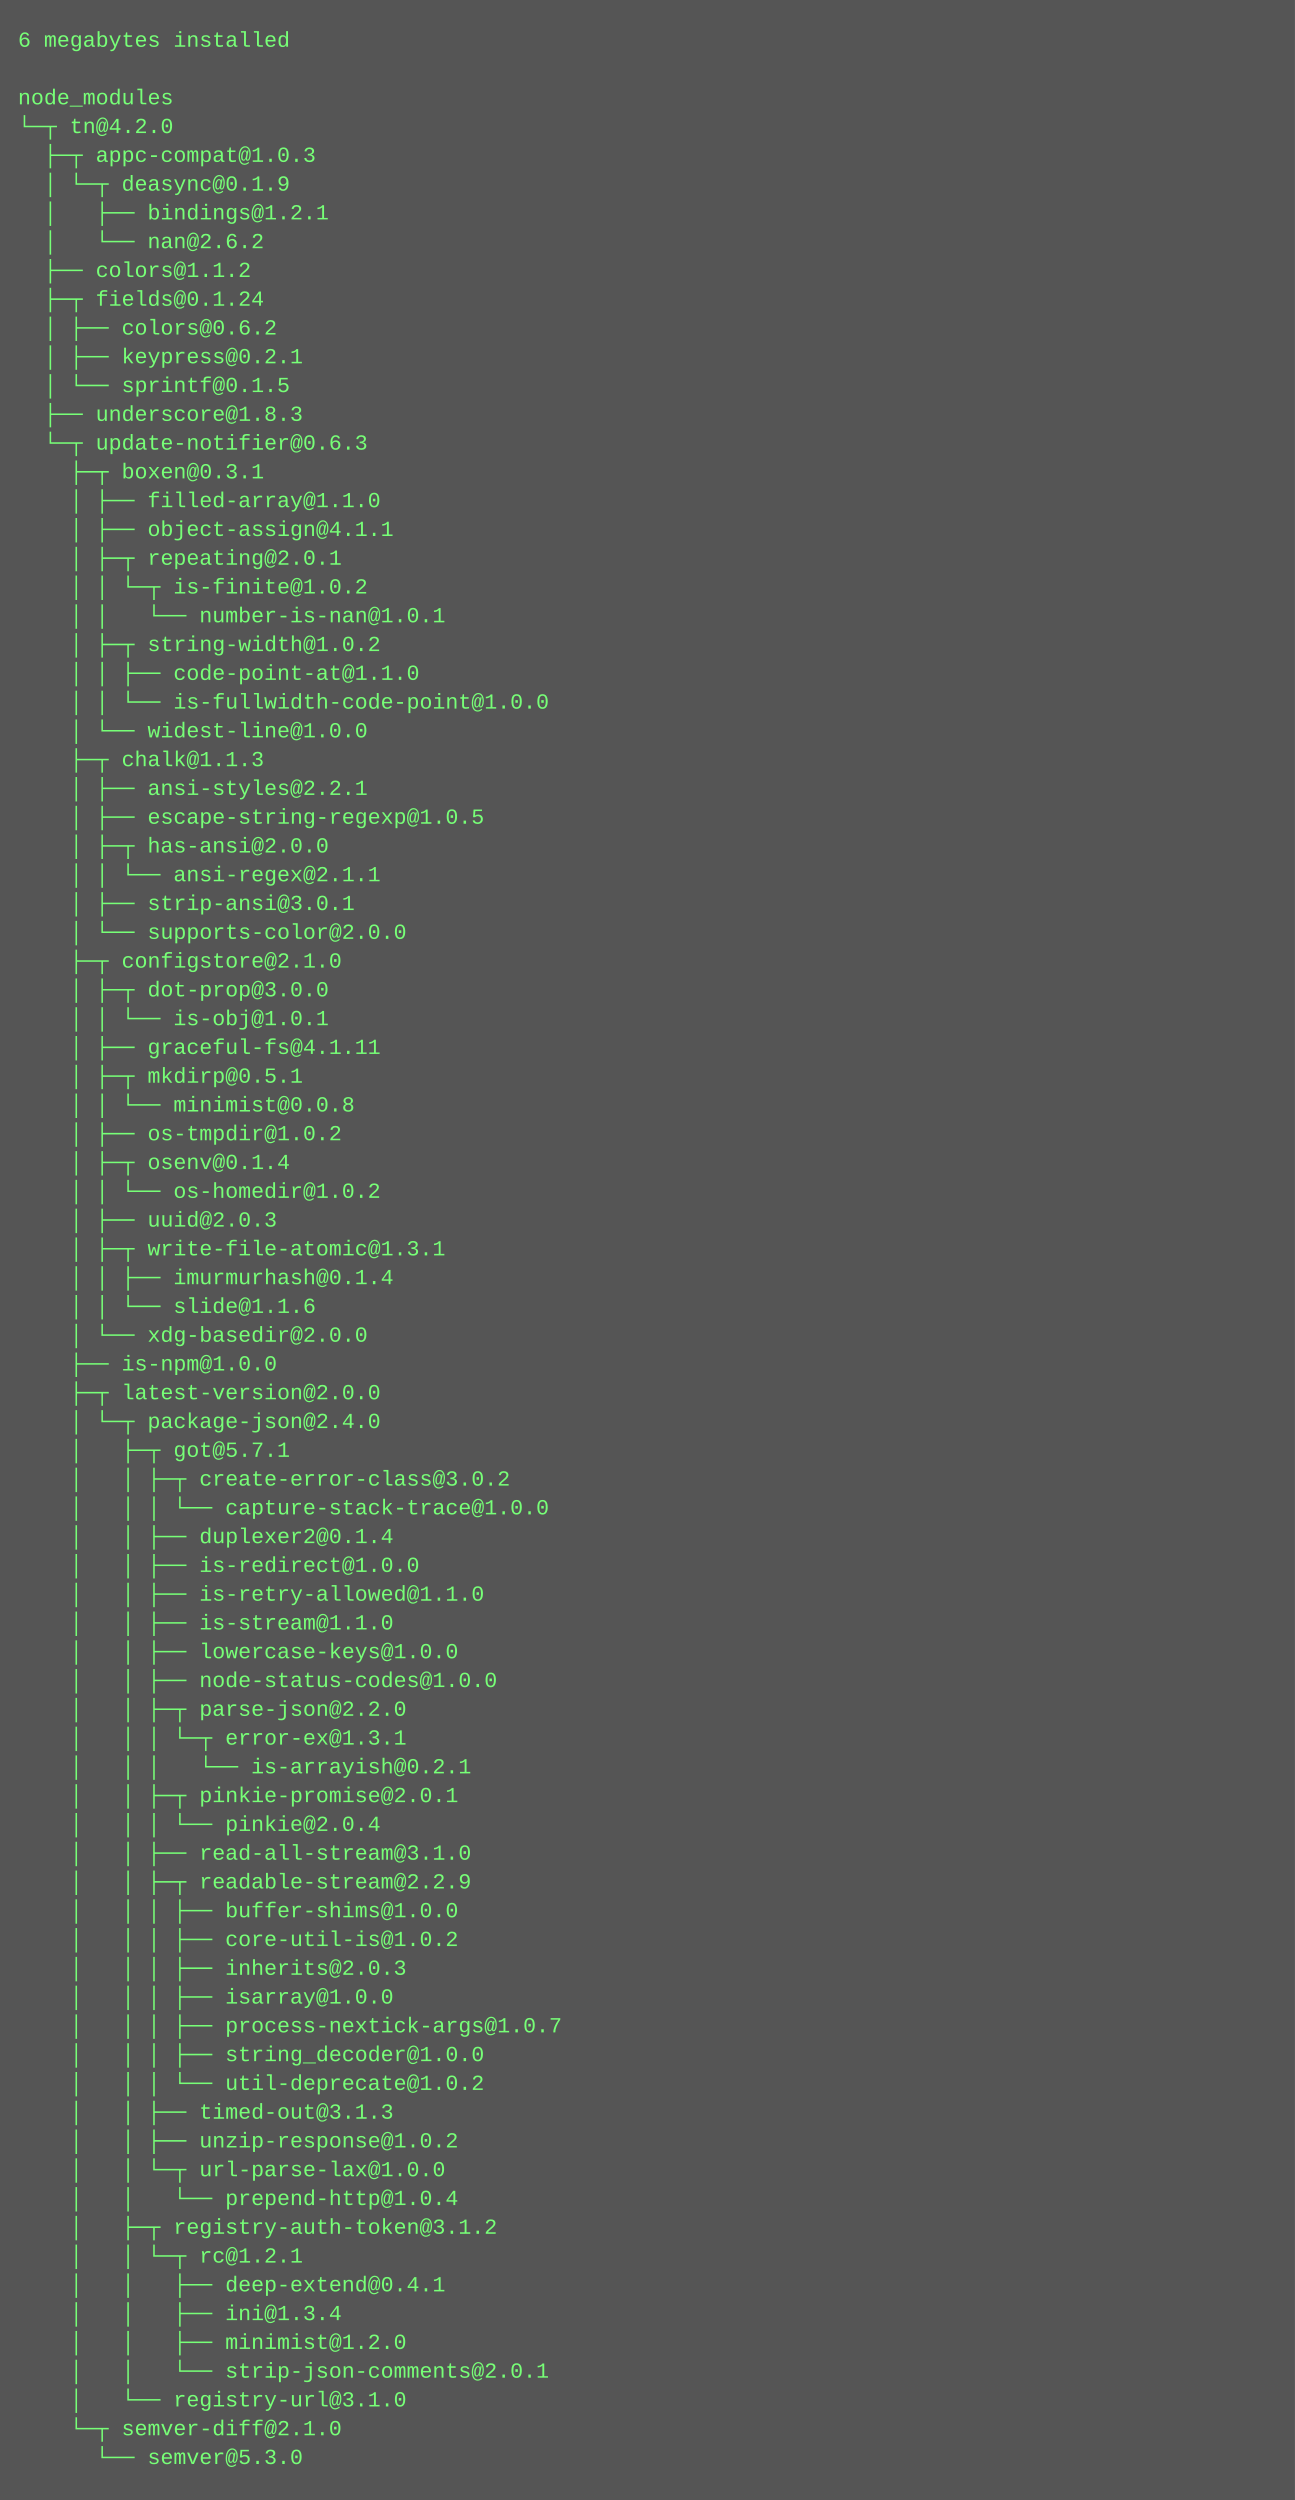
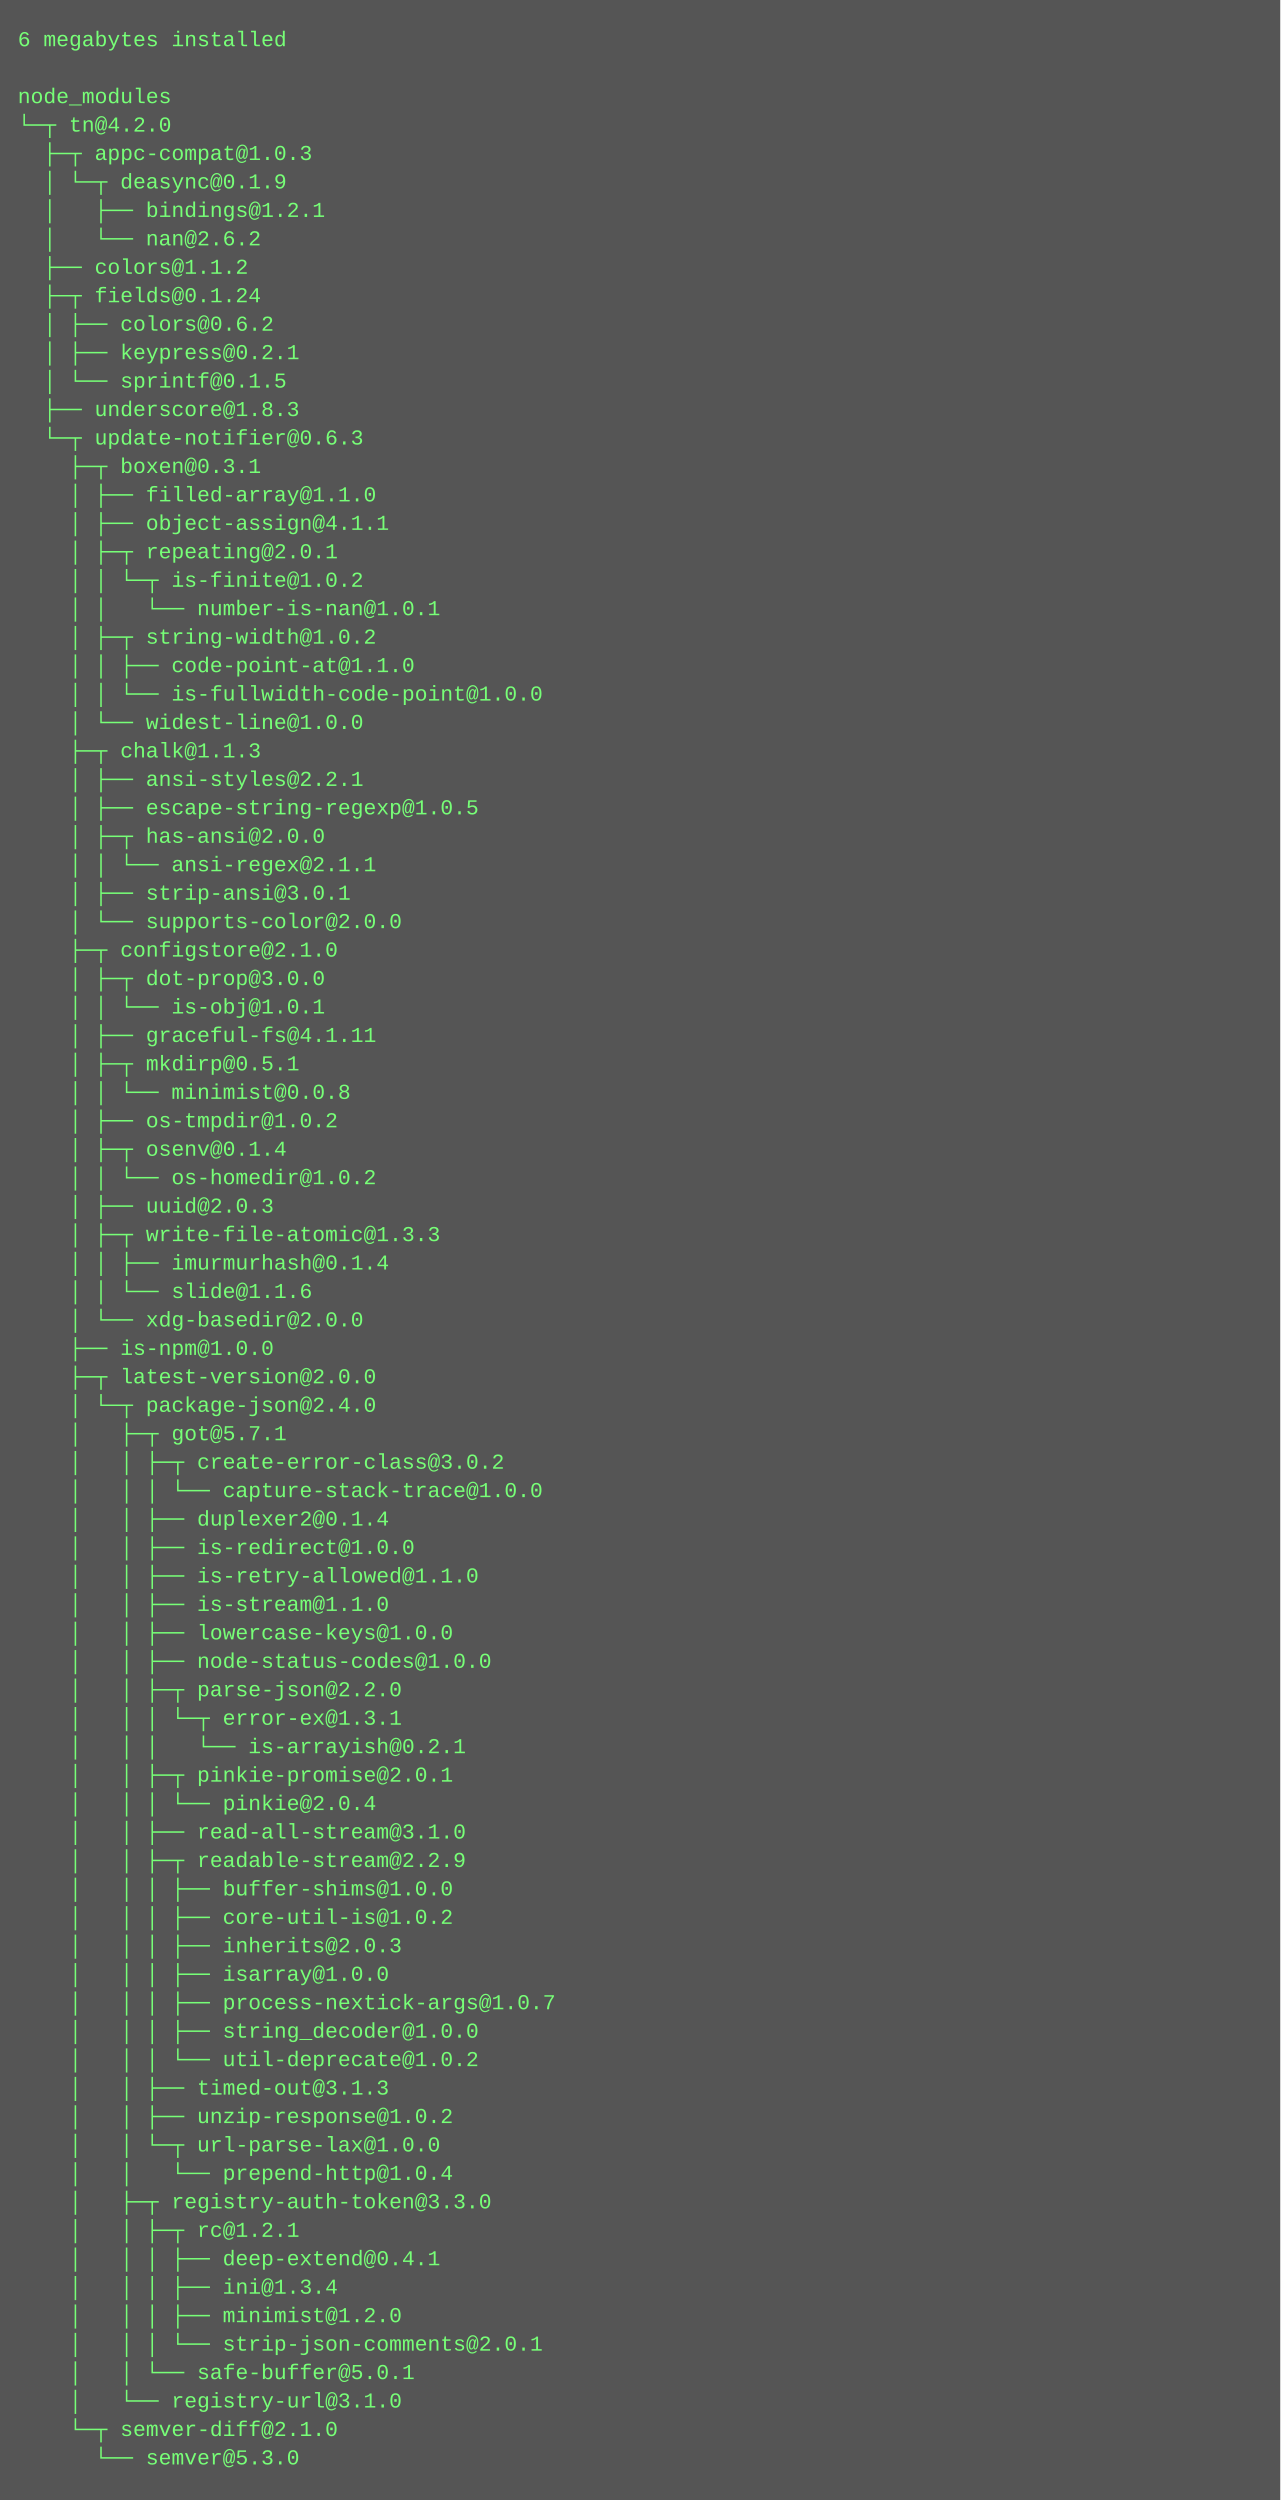
- <svg xmlns="http://www.w3.org/2000/svg" height="1390" width="720">
-   <rect height="1390" fill="#555" width="720" />
+ <svg xmlns="http://www.w3.org/2000/svg" height="1406" width="720">
+   <rect height="1406" fill="#555" width="720" />
  <text fill="#7f7" font-family="Courier New" font-size="12" xml:space="preserve">
    <tspan x="10" y="26">6 megabytes installed</tspan>
    <tspan x="10" y="42" />
    <tspan x="10" y="58">node_modules</tspan>
    <tspan x="10" y="74">└─┬ tn@4.2.0 </tspan>
    <tspan x="10" y="90">  ├─┬ appc-compat@1.0.3 </tspan>
    <tspan x="10" y="106">  │ └─┬ deasync@0.1.9 </tspan>
    <tspan x="10" y="122">  │   ├── bindings@1.2.1 </tspan>
    <tspan x="10" y="138">  │   └── nan@2.6.2 </tspan>
    <tspan x="10" y="154">  ├── colors@1.1.2 </tspan>
    <tspan x="10" y="170">  ├─┬ fields@0.1.24 </tspan>
    <tspan x="10" y="186">  │ ├── colors@0.6.2 </tspan>
    <tspan x="10" y="202">  │ ├── keypress@0.2.1 </tspan>
    <tspan x="10" y="218">  │ └── sprintf@0.1.5 </tspan>
    <tspan x="10" y="234">  ├── underscore@1.8.3 </tspan>
    <tspan x="10" y="250">  └─┬ update-notifier@0.6.3 </tspan>
    <tspan x="10" y="266">    ├─┬ boxen@0.3.1 </tspan>
    <tspan x="10" y="282">    │ ├── filled-array@1.1.0 </tspan>
    <tspan x="10" y="298">    │ ├── object-assign@4.1.1 </tspan>
    <tspan x="10" y="314">    │ ├─┬ repeating@2.0.1 </tspan>
    <tspan x="10" y="330">    │ │ └─┬ is-finite@1.0.2 </tspan>
    <tspan x="10" y="346">    │ │   └── number-is-nan@1.0.1 </tspan>
    <tspan x="10" y="362">    │ ├─┬ string-width@1.0.2 </tspan>
    <tspan x="10" y="378">    │ │ ├── code-point-at@1.1.0 </tspan>
    <tspan x="10" y="394">    │ │ └── is-fullwidth-code-point@1.0.0 </tspan>
    <tspan x="10" y="410">    │ └── widest-line@1.0.0 </tspan>
    <tspan x="10" y="426">    ├─┬ chalk@1.1.3 </tspan>
    <tspan x="10" y="442">    │ ├── ansi-styles@2.2.1 </tspan>
    <tspan x="10" y="458">    │ ├── escape-string-regexp@1.0.5 </tspan>
    <tspan x="10" y="474">    │ ├─┬ has-ansi@2.0.0 </tspan>
    <tspan x="10" y="490">    │ │ └── ansi-regex@2.1.1 </tspan>
    <tspan x="10" y="506">    │ ├── strip-ansi@3.0.1 </tspan>
    <tspan x="10" y="522">    │ └── supports-color@2.0.0 </tspan>
    <tspan x="10" y="538">    ├─┬ configstore@2.1.0 </tspan>
    <tspan x="10" y="554">    │ ├─┬ dot-prop@3.0.0 </tspan>
    <tspan x="10" y="570">    │ │ └── is-obj@1.0.1 </tspan>
    <tspan x="10" y="586">    │ ├── graceful-fs@4.1.11 </tspan>
    <tspan x="10" y="602">    │ ├─┬ mkdirp@0.5.1 </tspan>
    <tspan x="10" y="618">    │ │ └── minimist@0.0.8 </tspan>
    <tspan x="10" y="634">    │ ├── os-tmpdir@1.0.2 </tspan>
    <tspan x="10" y="650">    │ ├─┬ osenv@0.1.4 </tspan>
    <tspan x="10" y="666">    │ │ └── os-homedir@1.0.2 </tspan>
    <tspan x="10" y="682">    │ ├── uuid@2.0.3 </tspan>
-     <tspan x="10" y="698">    │ ├─┬ write-file-atomic@1.3.1 </tspan>
+     <tspan x="10" y="698">    │ ├─┬ write-file-atomic@1.3.3 </tspan>
    <tspan x="10" y="714">    │ │ ├── imurmurhash@0.1.4 </tspan>
    <tspan x="10" y="730">    │ │ └── slide@1.1.6 </tspan>
    <tspan x="10" y="746">    │ └── xdg-basedir@2.0.0 </tspan>
    <tspan x="10" y="762">    ├── is-npm@1.0.0 </tspan>
    <tspan x="10" y="778">    ├─┬ latest-version@2.0.0 </tspan>
    <tspan x="10" y="794">    │ └─┬ package-json@2.4.0 </tspan>
    <tspan x="10" y="810">    │   ├─┬ got@5.7.1 </tspan>
    <tspan x="10" y="826">    │   │ ├─┬ create-error-class@3.0.2 </tspan>
    <tspan x="10" y="842">    │   │ │ └── capture-stack-trace@1.0.0 </tspan>
    <tspan x="10" y="858">    │   │ ├── duplexer2@0.1.4 </tspan>
    <tspan x="10" y="874">    │   │ ├── is-redirect@1.0.0 </tspan>
    <tspan x="10" y="890">    │   │ ├── is-retry-allowed@1.1.0 </tspan>
    <tspan x="10" y="906">    │   │ ├── is-stream@1.1.0 </tspan>
    <tspan x="10" y="922">    │   │ ├── lowercase-keys@1.0.0 </tspan>
    <tspan x="10" y="938">    │   │ ├── node-status-codes@1.0.0 </tspan>
    <tspan x="10" y="954">    │   │ ├─┬ parse-json@2.2.0 </tspan>
    <tspan x="10" y="970">    │   │ │ └─┬ error-ex@1.3.1 </tspan>
    <tspan x="10" y="986">    │   │ │   └── is-arrayish@0.2.1 </tspan>
    <tspan x="10" y="1002">    │   │ ├─┬ pinkie-promise@2.0.1 </tspan>
    <tspan x="10" y="1018">    │   │ │ └── pinkie@2.0.4 </tspan>
    <tspan x="10" y="1034">    │   │ ├── read-all-stream@3.1.0 </tspan>
    <tspan x="10" y="1050">    │   │ ├─┬ readable-stream@2.2.9 </tspan>
    <tspan x="10" y="1066">    │   │ │ ├── buffer-shims@1.0.0 </tspan>
    <tspan x="10" y="1082">    │   │ │ ├── core-util-is@1.0.2 </tspan>
    <tspan x="10" y="1098">    │   │ │ ├── inherits@2.0.3 </tspan>
    <tspan x="10" y="1114">    │   │ │ ├── isarray@1.0.0 </tspan>
    <tspan x="10" y="1130">    │   │ │ ├── process-nextick-args@1.0.7 </tspan>
    <tspan x="10" y="1146">    │   │ │ ├── string_decoder@1.0.0 </tspan>
    <tspan x="10" y="1162">    │   │ │ └── util-deprecate@1.0.2 </tspan>
    <tspan x="10" y="1178">    │   │ ├── timed-out@3.1.3 </tspan>
    <tspan x="10" y="1194">    │   │ ├── unzip-response@1.0.2 </tspan>
    <tspan x="10" y="1210">    │   │ └─┬ url-parse-lax@1.0.0 </tspan>
    <tspan x="10" y="1226">    │   │   └── prepend-http@1.0.4 </tspan>
-     <tspan x="10" y="1242">    │   ├─┬ registry-auth-token@3.1.2 </tspan>
-     <tspan x="10" y="1258">    │   │ └─┬ rc@1.2.1 </tspan>
-     <tspan x="10" y="1274">    │   │   ├── deep-extend@0.4.1 </tspan>
-     <tspan x="10" y="1290">    │   │   ├── ini@1.3.4 </tspan>
-     <tspan x="10" y="1306">    │   │   ├── minimist@1.2.0 </tspan>
-     <tspan x="10" y="1322">    │   │   └── strip-json-comments@2.0.1 </tspan>
-     <tspan x="10" y="1338">    │   └── registry-url@3.1.0 </tspan>
-     <tspan x="10" y="1354">    └─┬ semver-diff@2.1.0 </tspan>
-     <tspan x="10" y="1370">      └── semver@5.3.0</tspan>
+     <tspan x="10" y="1242">    │   ├─┬ registry-auth-token@3.3.0 </tspan>
+     <tspan x="10" y="1258">    │   │ ├─┬ rc@1.2.1 </tspan>
+     <tspan x="10" y="1274">    │   │ │ ├── deep-extend@0.4.1 </tspan>
+     <tspan x="10" y="1290">    │   │ │ ├── ini@1.3.4 </tspan>
+     <tspan x="10" y="1306">    │   │ │ ├── minimist@1.2.0 </tspan>
+     <tspan x="10" y="1322">    │   │ │ └── strip-json-comments@2.0.1 </tspan>
+     <tspan x="10" y="1338">    │   │ └── safe-buffer@5.0.1 </tspan>
+     <tspan x="10" y="1354">    │   └── registry-url@3.1.0 </tspan>
+     <tspan x="10" y="1370">    └─┬ semver-diff@2.1.0 </tspan>
+     <tspan x="10" y="1386">      └── semver@5.3.0</tspan>
  </text>
</svg>
